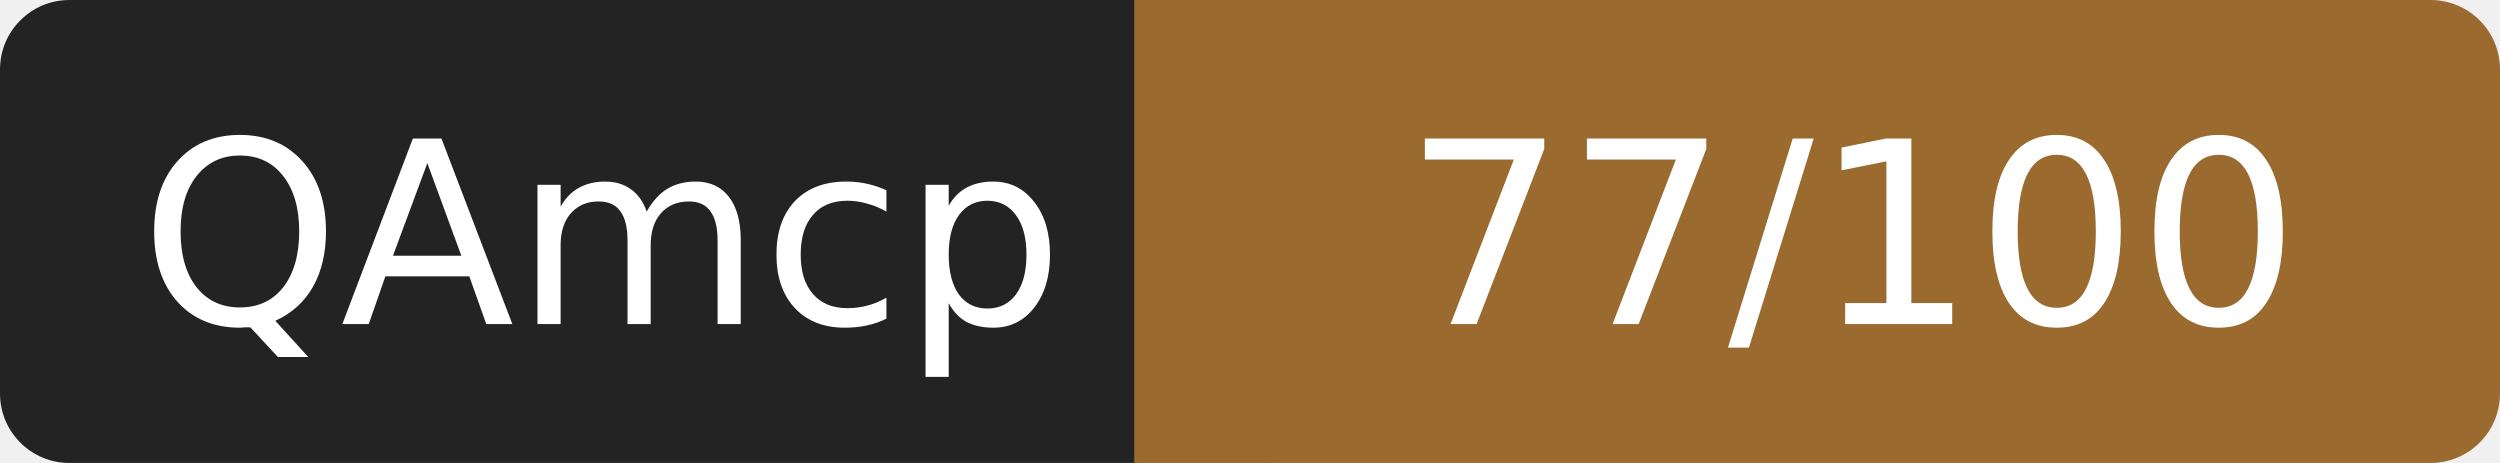
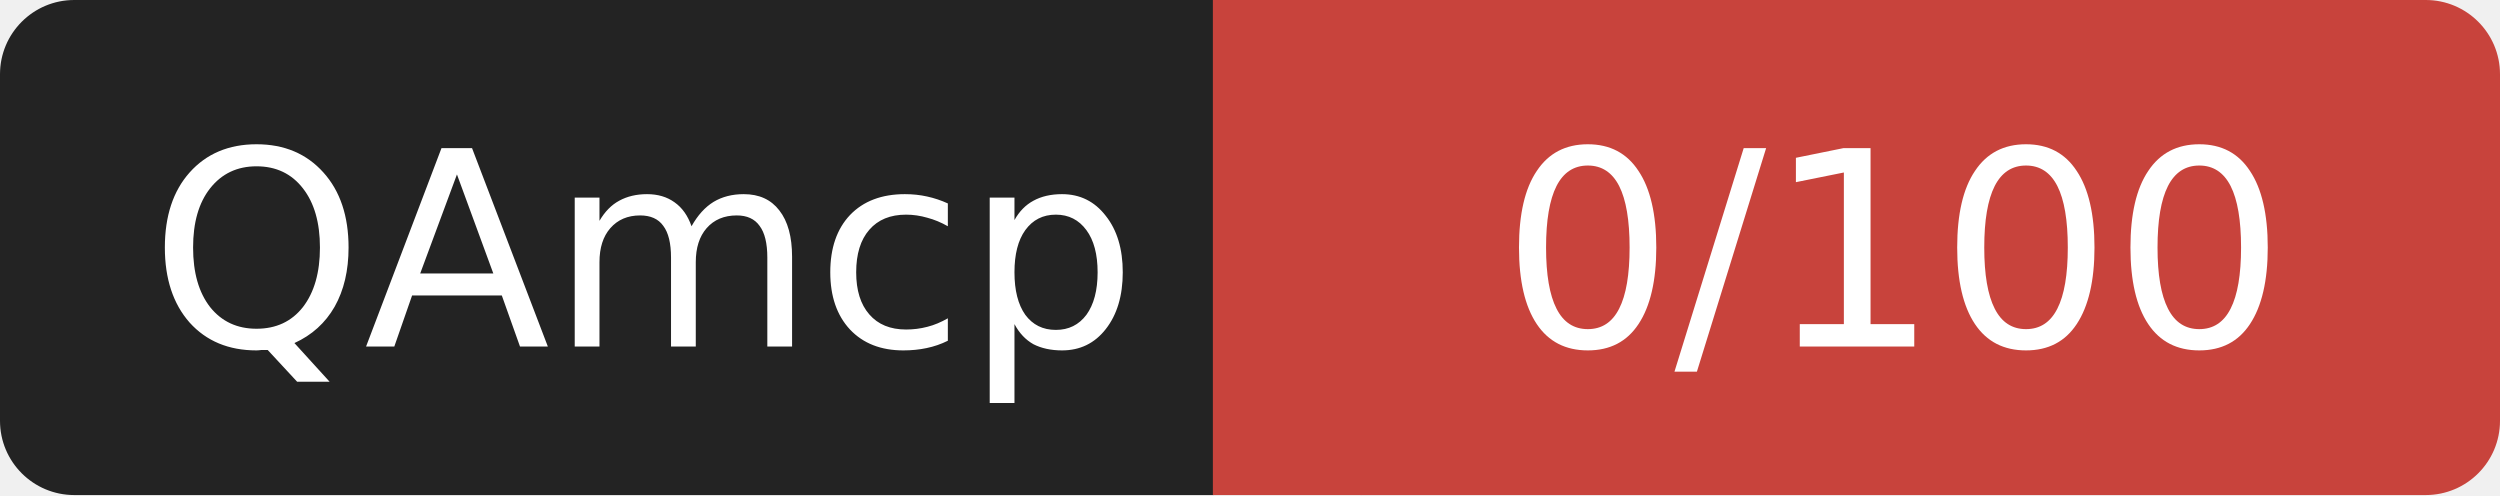
- <svg xmlns="http://www.w3.org/2000/svg" width="108" height="20" role="img" aria-label="QAmcp: 77/100">
+ <svg xmlns="http://www.w3.org/2000/svg" width="101" height="20" role="img" aria-label="QAmcp: 0/100">
  <rect width="52" height="20" rx="3" fill="#232323" />
-   <rect x="52" width="56" height="20" rx="3" fill="#9a6a2f" />
-   <rect x="49" width="6" height="20" fill="#9a6a2f" />
+   <rect x="52" width="49" height="20" rx="3" fill="#c8433c" />
+   <rect x="49" width="6" height="20" fill="#c8433c" />
  <g fill="#fff" font-family="Verdana,DejaVu Sans,sans-serif" font-size="11" text-anchor="middle">
    <text x="26" y="14">QAmcp</text>
-     <text x="80" y="14">77/100</text>
+     <text x="76.5" y="14">0/100</text>
  </g>
</svg>
